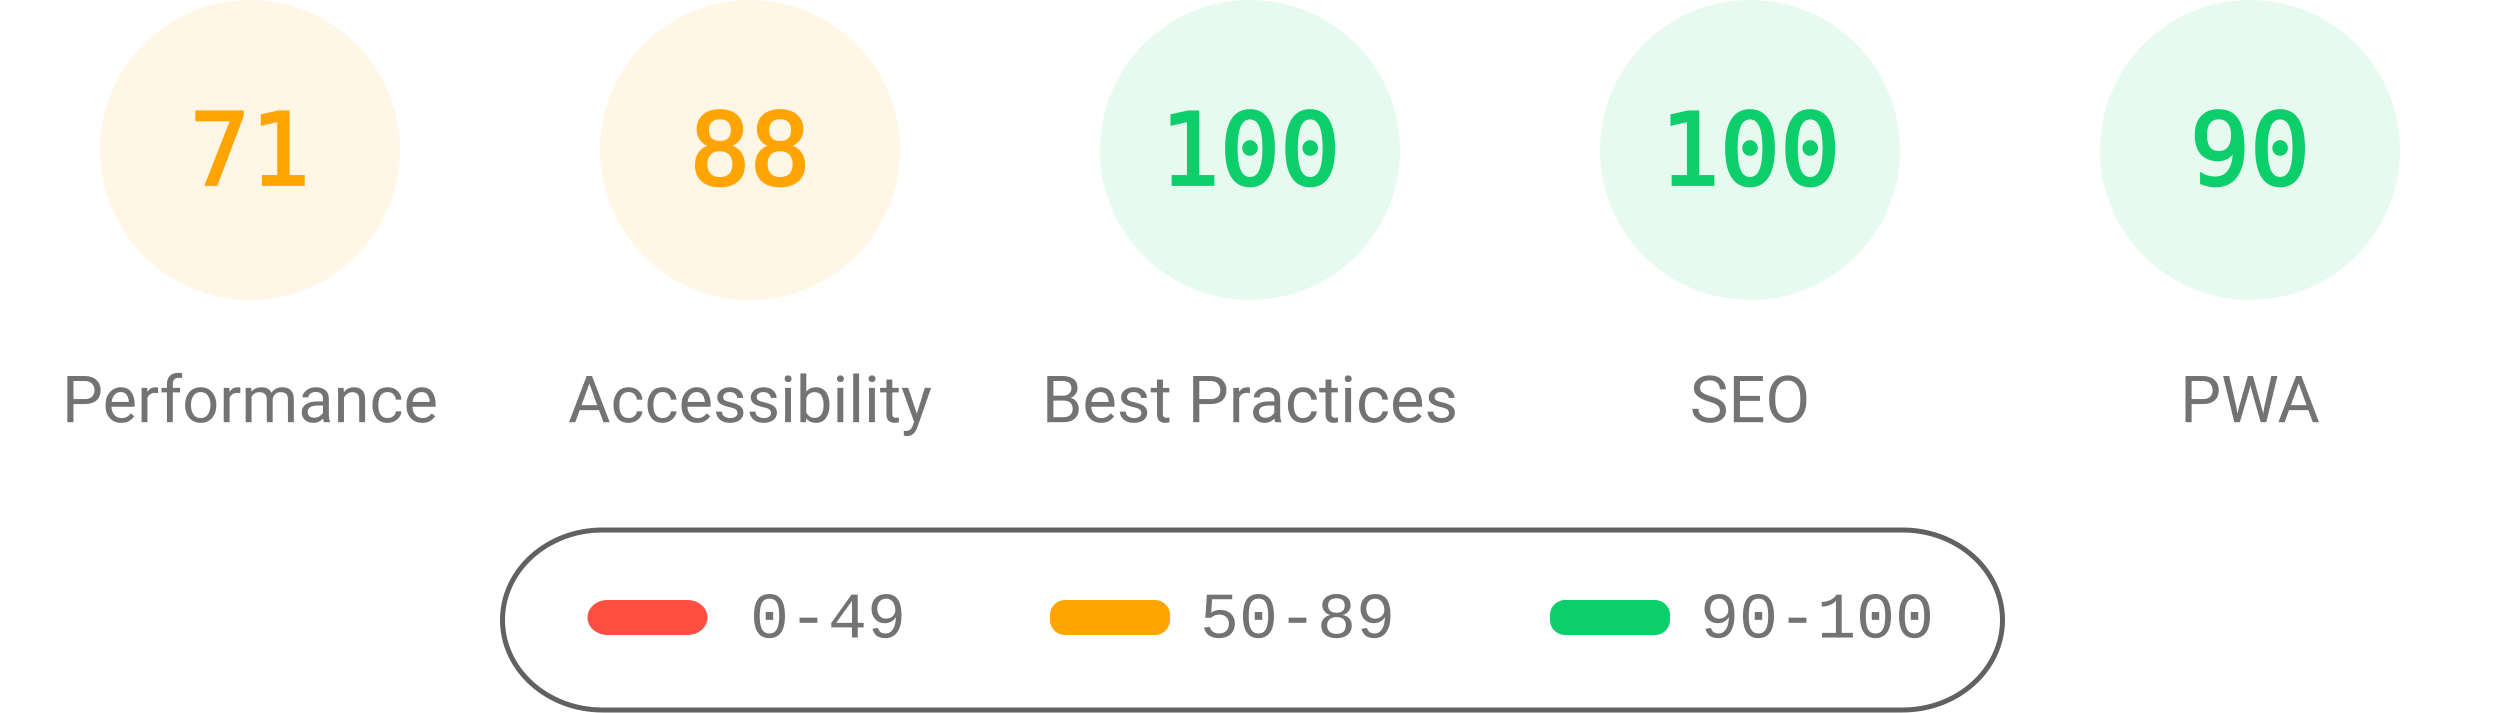
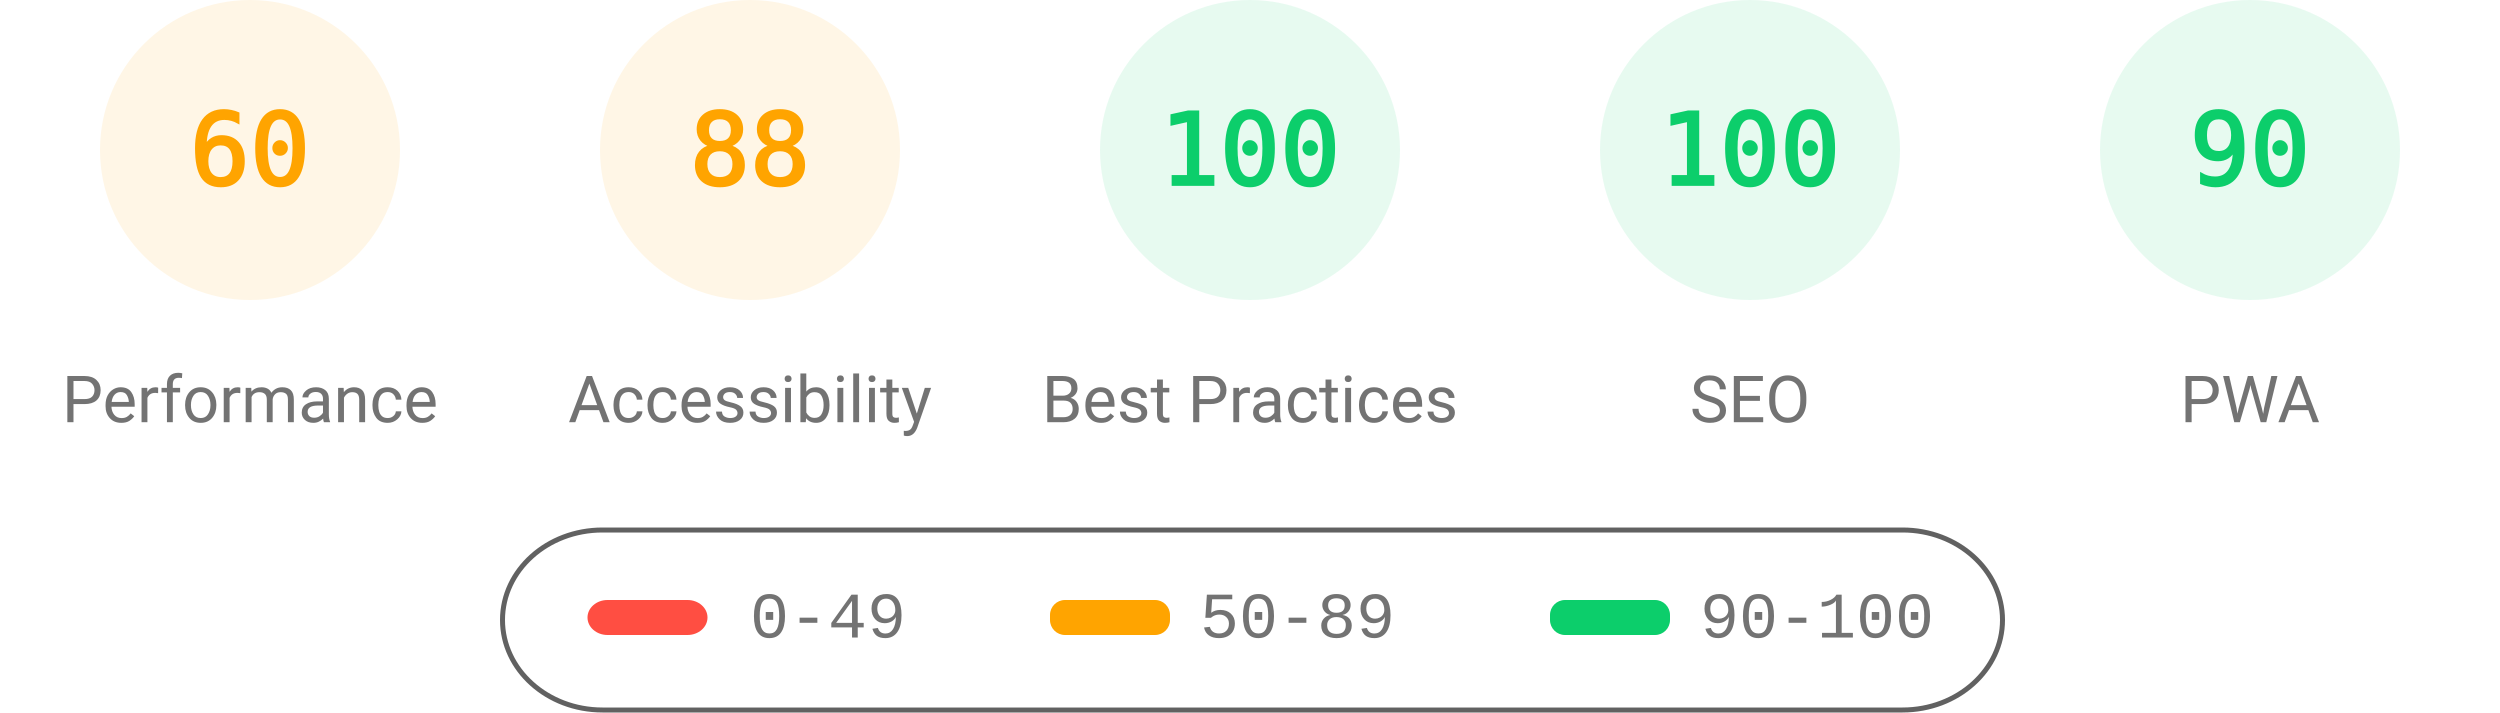
<svg xmlns="http://www.w3.org/2000/svg" fill="none" width="1000" height="285">
  <style>.gauge-base{opacity:.1}.gauge-arc{fill:none;animation-delay:250ms;stroke-linecap:round;transform:rotate(-90deg);transform-origin:100px 60px;animation:load-gauge 1s ease forwards}.guage-text{font-size:40px;font-family:monospace;text-align:center}.guage-red{color:#ff4e42;fill:#ff4e42;stroke:#ff4e42}.guage-orange{color:#ffa400;fill:#ffa400;stroke:#ffa400}.guage-green{color:#0cce6b;fill:#0cce6b;stroke:#0cce6b}.guage-undefined{color:#5c5c5c;fill:#5c5c5c;stroke:#5c5c5c}.guage-title{color:#737373;fill:#737373;stroke:none;font-size:26px;line-height:26px;font-family:Roboto,Halvetica,Arial,sans-serif}@keyframes load-gauge{from{stroke-dasharray:0 352.858}}</style>
  <svg class="guage-div guage-perf guage-orange" viewBox="0 0 200 200" width="200" height="200">
    <circle class="gauge-base" r="56" cx="100" cy="60" stroke-width="8" />
-     <circle class="gauge-arc guage-arc-1" r="56" cx="100" cy="60" stroke-width="8" style="stroke-dasharray:249.819,351.858" />
-     <text class="guage-text" x="100" y="60" alignment-baseline="central" dominant-baseline="central" text-anchor="middle">71</text>
+     <circle class="gauge-arc guage-arc-1" r="56" cx="100" cy="60" stroke-width="8" style="stroke-dasharray:211.115,351.858" />
+     <text class="guage-text" x="100" y="60" alignment-baseline="central" dominant-baseline="central" text-anchor="middle">60</text>
    <text class="guage-title" x="100" y="160" alignment-baseline="central" dominant-baseline="central" text-anchor="middle">Performance</text>
  </svg>
  <svg class="guage-div guage-acc guage-orange" viewBox="0 0 200 200" width="200" height="200" x="200">
    <circle class="gauge-base" r="56" cx="100" cy="60" stroke-width="8" />
    <circle class="gauge-arc guage-arc-2" r="56" cx="100" cy="60" stroke-width="8" style="stroke-dasharray:309.635,351.858" />
    <text class="guage-text" x="100" y="60" alignment-baseline="central" dominant-baseline="central" text-anchor="middle">88</text>
    <text class="guage-title" x="100" y="160" alignment-baseline="central" dominant-baseline="central" text-anchor="middle">Accessibility</text>
  </svg>
  <svg class="guage-div guage-best guage-green" viewBox="0 0 200 200" width="200" height="200" x="400">
    <circle class="gauge-base" r="56" cx="100" cy="60" stroke-width="8" />
    <circle class="gauge-arc guage-arc-3" r="56" cx="100" cy="60" stroke-width="8" style="stroke-dasharray:351.858,351.858" />
    <text class="guage-text" x="100" y="60" alignment-baseline="central" dominant-baseline="central" text-anchor="middle">100</text>
    <text class="guage-title" x="100" y="160" alignment-baseline="central" dominant-baseline="central" text-anchor="middle">Best Practices</text>
  </svg>
  <svg class="guage-div guage-seo guage-green" viewBox="0 0 200 200" width="200" height="200" x="600">
    <circle class="gauge-base" r="56" cx="100" cy="60" stroke-width="8" />
    <circle class="gauge-arc guage-arc-4" r="56" cx="100" cy="60" stroke-width="8" style="stroke-dasharray:351.858,351.858" />
    <text class="guage-text" x="100" y="60" alignment-baseline="central" dominant-baseline="central" text-anchor="middle">100</text>
    <text class="guage-title" x="100" y="160" alignment-baseline="central" dominant-baseline="central" text-anchor="middle">SEO</text>
  </svg>
  <svg class="guage-div guage-pwa guage-green" viewBox="0 0 200 200" width="200" height="200" x="800">
    <circle class="gauge-base" r="56" cx="100" cy="60" stroke-width="8" />
    <circle class="gauge-arc guage-arc-4" r="56" cx="100" cy="60" stroke-width="8" style="stroke-dasharray:316.672,351.858" />
    <text class="guage-text" x="100" y="60" alignment-baseline="central" dominant-baseline="central" text-anchor="middle">90</text>
    <text class="guage-title" x="100" y="160" alignment-baseline="central" dominant-baseline="central" text-anchor="middle">PWA</text>
  </svg>
  <svg width="604" height="76" x="200" y="210">
    <path fill="none" id="canvas_background" d="M-1-1h604v80H-1z" />
    <rect fill-opacity="0" stroke="#616161" stroke-width="2" rx="40" id="svg_2" height="72" width="600" y="2" x="1" fill="#000" />
    <rect stroke="#000" rx="8" id="svg_3" height="14" width="48" y="30" x="35" stroke-opacity="null" stroke-width="0" fill="#ff4e42" />
    <rect stroke="#000" rx="6" id="svg_4" height="14" width="48" y="30" x="220" stroke-opacity="null" stroke-width="0" fill="#ffa400" />
    <rect stroke="#000" rx="6" id="svg_5" height="14" width="48" y="30" x="420" stroke-opacity="null" stroke-width="0" fill="#0cce6b" />
    <text xml:space="preserve" text-anchor="start" font-family="'Courier New', Courier, monospace" font-size="26" id="svg_6" y="45" x="100" stroke-opacity="null" stroke-width="0" stroke="#000" fill="#737373">0-49</text>
    <text xml:space="preserve" text-anchor="start" font-family="'Courier New', Courier, monospace" font-size="26" id="svg_7" y="45" x="280" stroke-opacity="null" stroke-width="0" stroke="#000" fill="#737373">50-89</text>
    <text xml:space="preserve" text-anchor="start" font-family="'Courier New', Courier, monospace" font-size="26" id="svg_8" y="45" x="480" stroke-opacity="null" stroke-width="0" stroke="#000" fill="#737373">90-100</text>
  </svg>
</svg>
